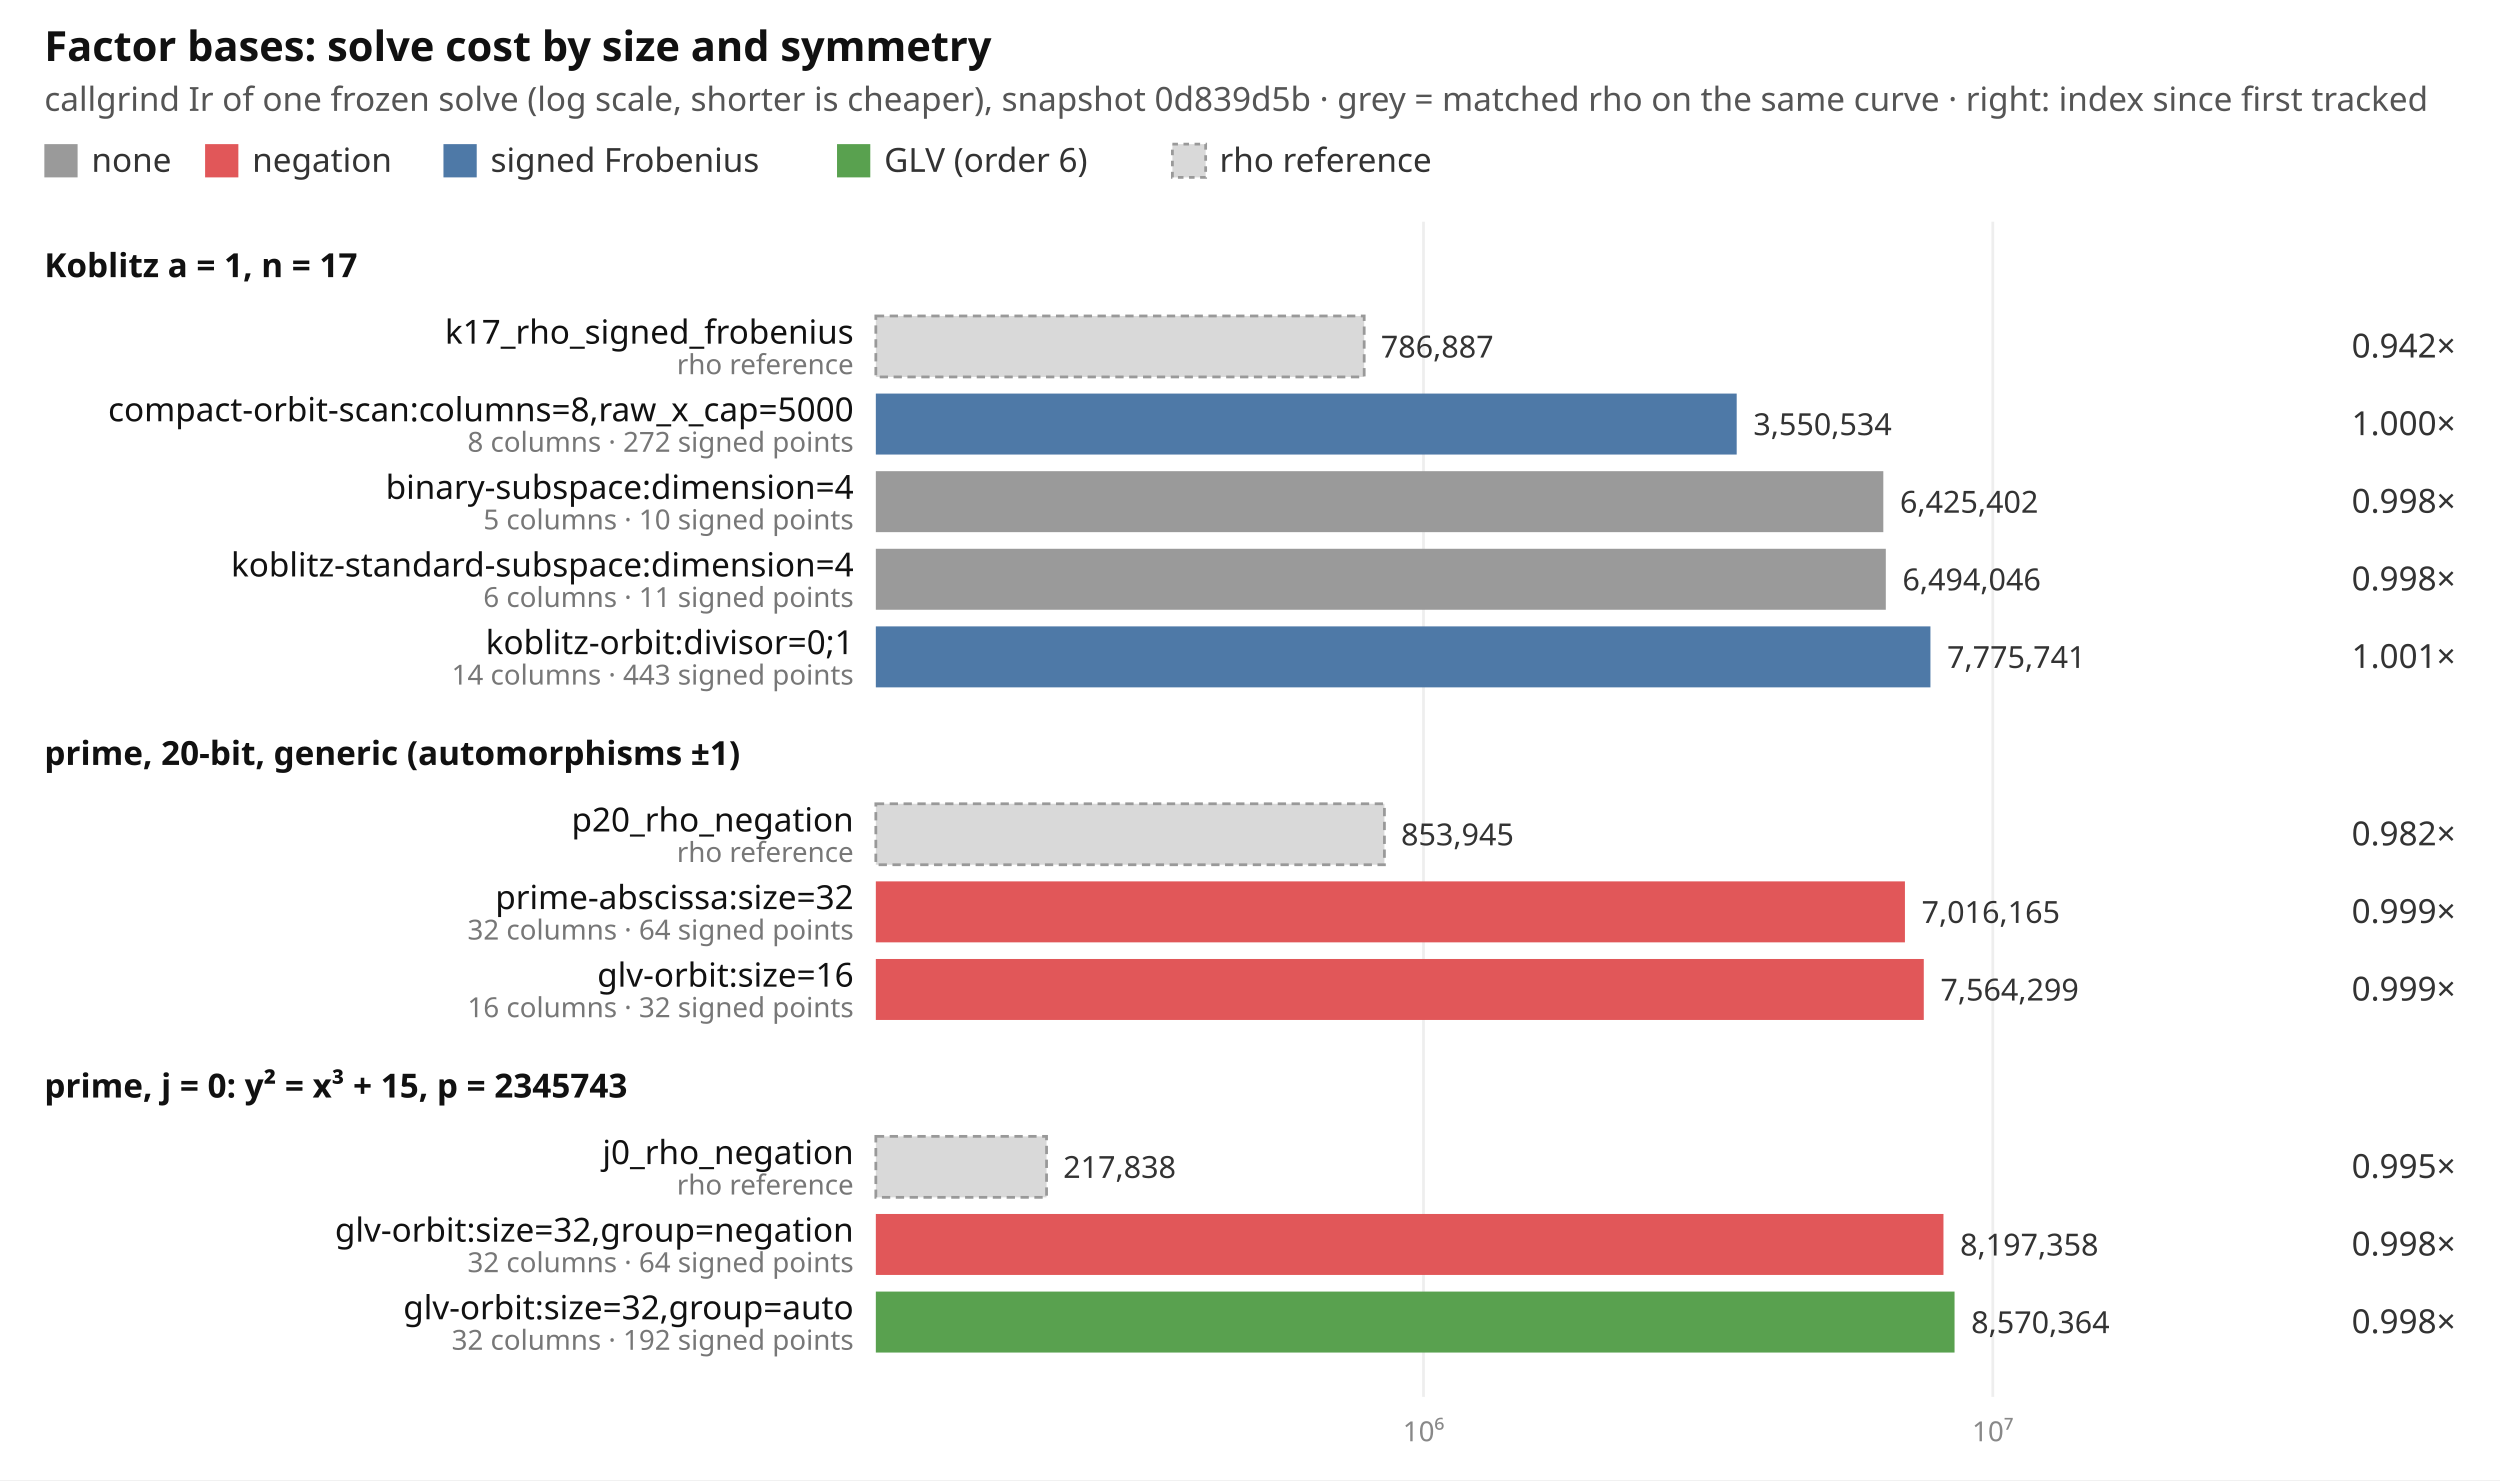
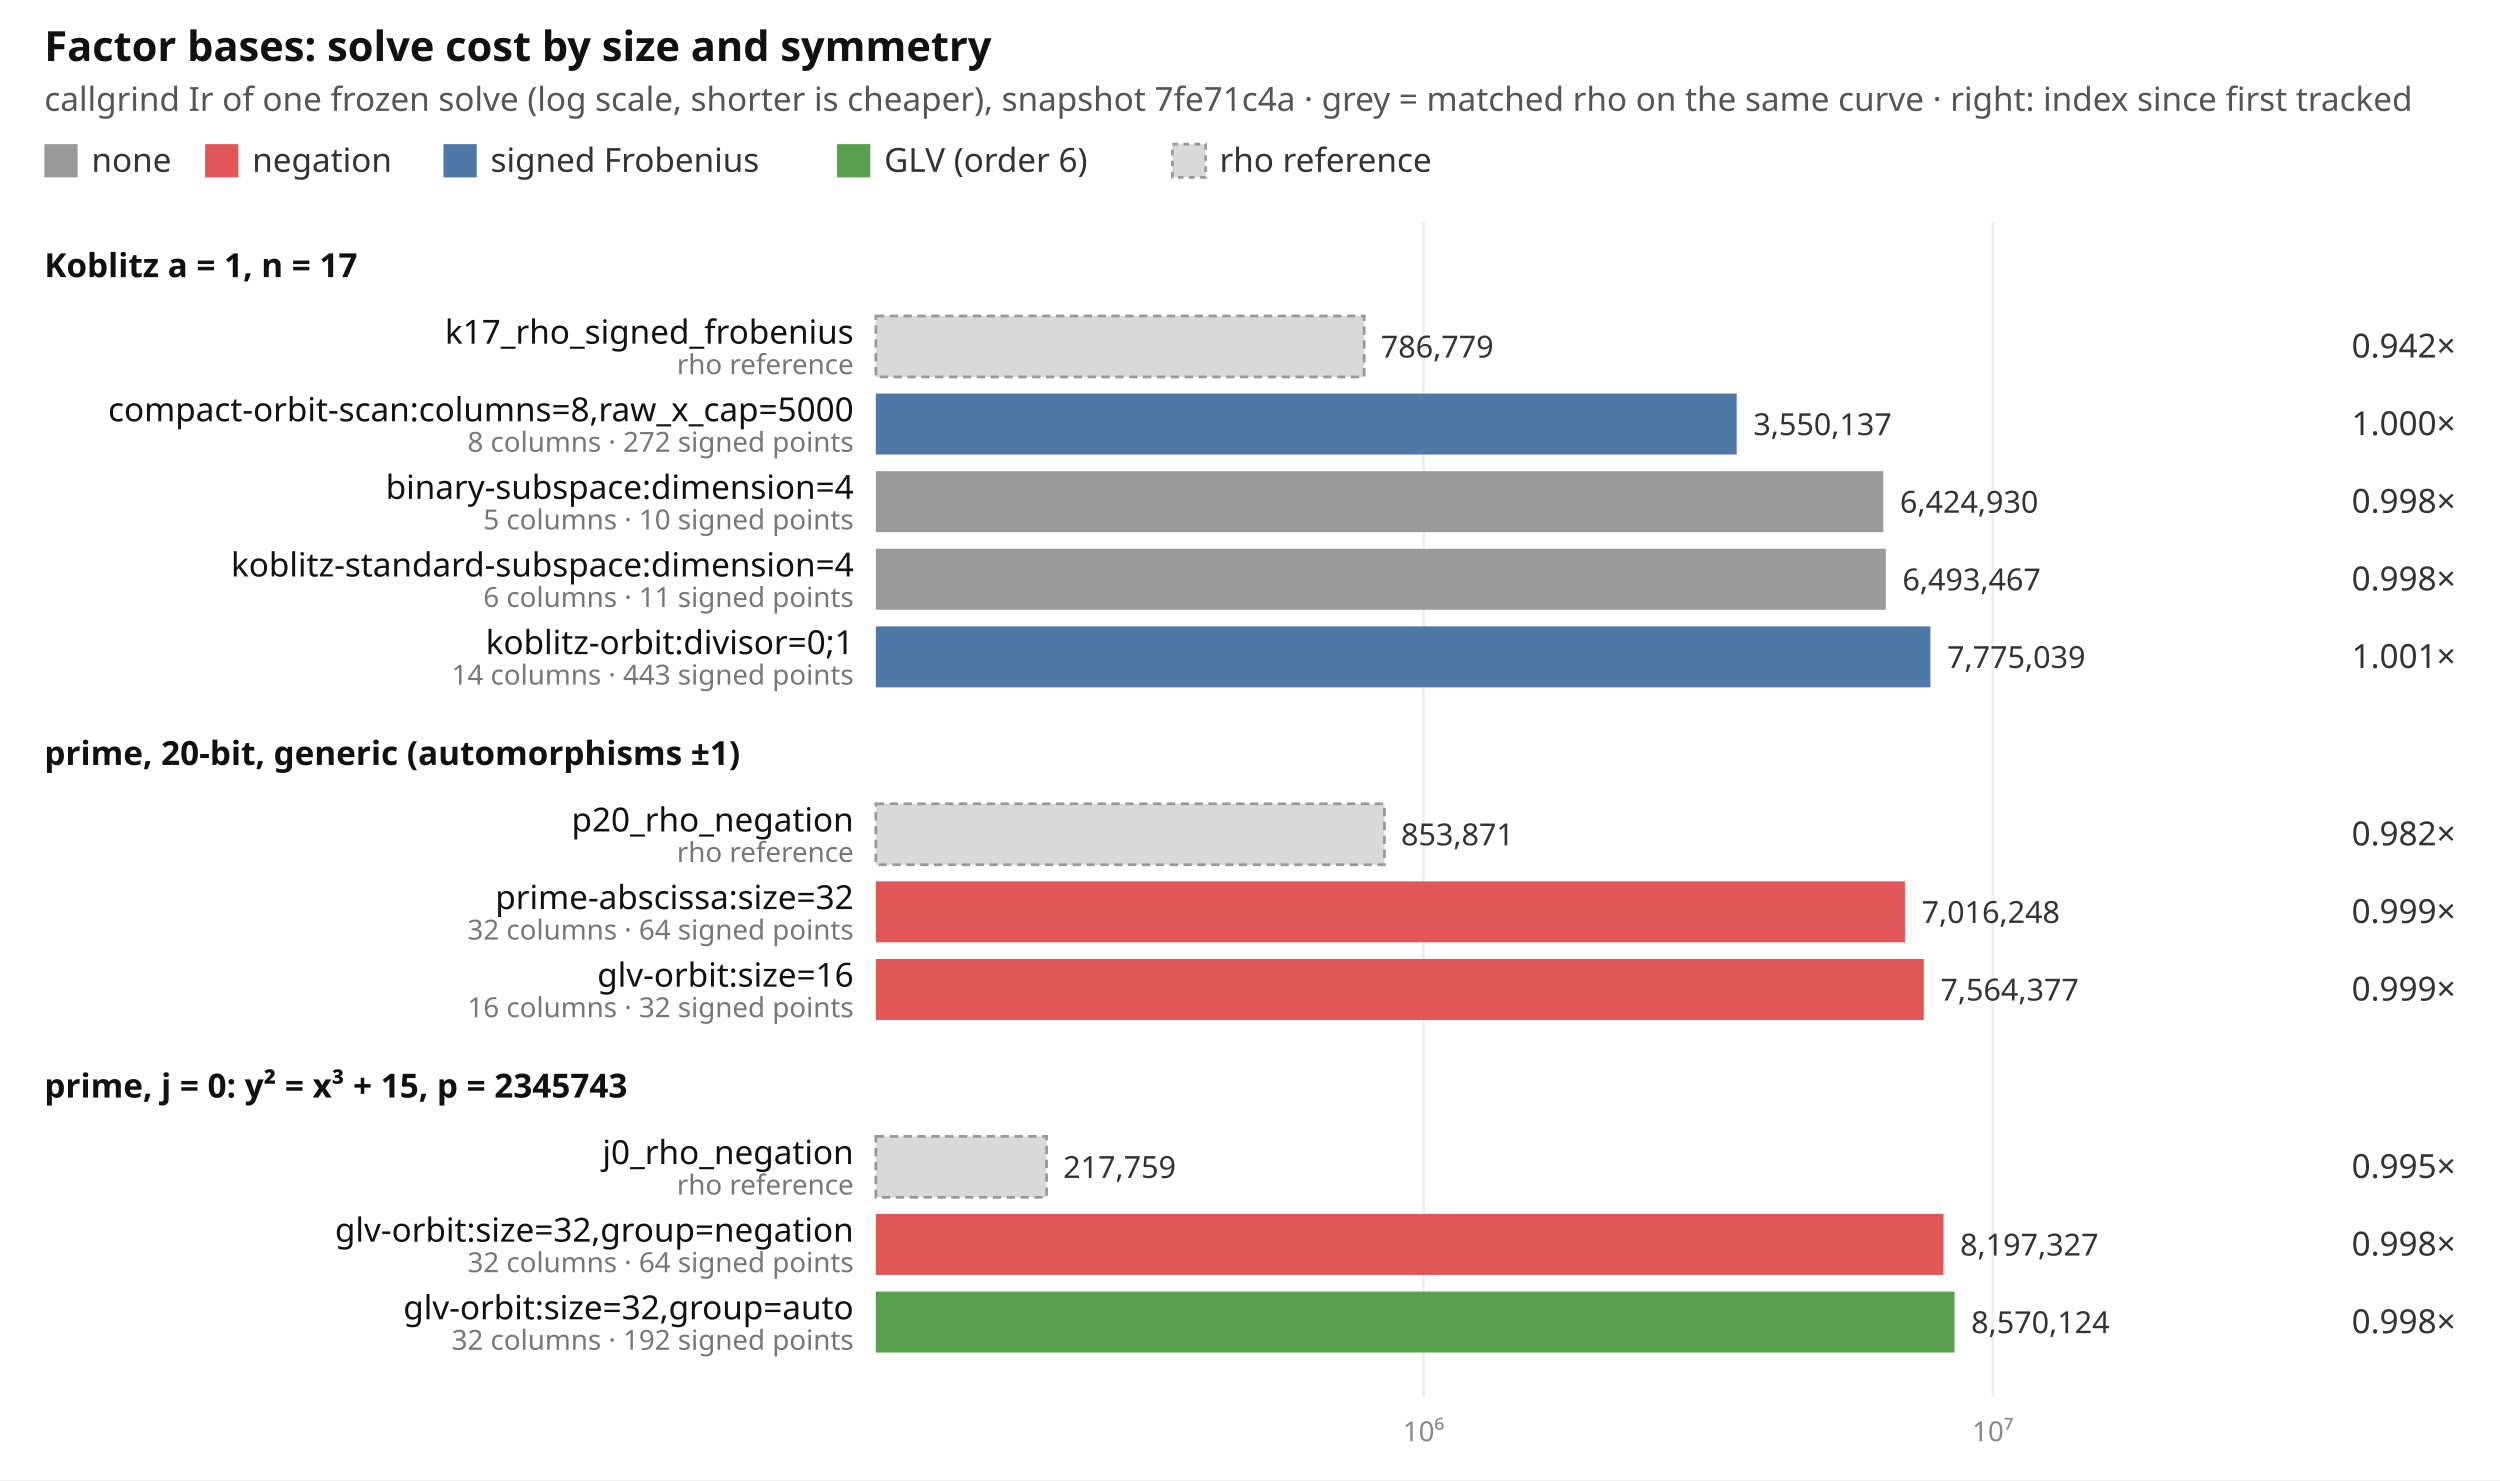
<svg xmlns="http://www.w3.org/2000/svg" width="902" height="534" viewBox="0 0 902 534" font-family="ui-sans-serif, system-ui, sans-serif" font-size="12">
  <rect width="902" height="534" fill="#ffffff" />
  <text x="16" y="22" font-size="15" font-weight="600" fill="#111">Factor bases: solve cost by size and symmetry</text>
-   <text x="16" y="40" fill="#555">callgrind Ir of one frozen solve (log scale, shorter is cheaper), snapshot 0d839d5b · grey = matched rho on the same curve · right: index since first tracked</text>
+   <text x="16" y="40" fill="#555">callgrind Ir of one frozen solve (log scale, shorter is cheaper), snapshot 7fe71c4a · grey = matched rho on the same curve · right: index since first tracked</text>
  <rect x="16" y="52" width="12" height="12" fill="#9a9a9a" />
  <text x="33" y="62" fill="#333">none</text>
  <rect x="74" y="52" width="12" height="12" fill="#e15759" />
  <text x="91" y="62" fill="#333">negation</text>
  <rect x="160" y="52" width="12" height="12" fill="#4e79a7" />
  <text x="177" y="62" fill="#333">signed Frobenius</text>
  <rect x="302" y="52" width="12" height="12" fill="#59a14f" />
  <text x="319" y="62" fill="#333">GLV (order 6)</text>
  <rect x="423" y="52" width="12" height="12" fill="#d9d9d9" stroke="#999" stroke-dasharray="2 2" />
  <text x="440" y="62" fill="#333">rho reference</text>
  <line x1="513.6" x2="513.6" y1="80" y2="504" stroke="#eeeeee" />
  <text x="513.6" y="520" text-anchor="middle" fill="#888" font-size="10">10⁶</text>
  <line x1="719.0" x2="719.0" y1="80" y2="504" stroke="#eeeeee" />
  <text x="719.0" y="520" text-anchor="middle" fill="#888" font-size="10">10⁷</text>
  <text x="16" y="100" font-weight="600" fill="#111">Koblitz a = 1, n = 17</text>
  <rect x="316" y="114" width="176.2" height="22" fill="#d9d9d9" stroke="#999" stroke-dasharray="3 2" />
  <text x="308" y="124" text-anchor="end" fill="#111">k17_rho_signed_frobenius</text>
  <text x="308" y="135" text-anchor="end" fill="#777" font-size="10">rho reference</text>
-   <text x="498.2" y="129" fill="#333" font-size="11">786,887</text>
+   <text x="498.2" y="129" fill="#333" font-size="11">786,779</text>
  <text x="886" y="129" text-anchor="end" fill="#333">0.942×</text>
  <rect x="316" y="142" width="310.6" height="22" fill="#4e79a7" />
  <text x="308" y="152" text-anchor="end" fill="#111">compact-orbit-scan:columns=8,raw_x_cap=5000</text>
  <text x="308" y="163" text-anchor="end" fill="#777" font-size="10">8 columns · 272 signed points</text>
-   <text x="632.6" y="157" fill="#333" font-size="11">3,550,534</text>
+   <text x="632.6" y="157" fill="#333" font-size="11">3,550,137</text>
  <text x="886" y="157" text-anchor="end" fill="#333">1.000×</text>
  <rect x="316" y="170" width="363.5" height="22" fill="#9a9a9a" />
  <text x="308" y="180" text-anchor="end" fill="#111">binary-subspace:dimension=4</text>
  <text x="308" y="191" text-anchor="end" fill="#777" font-size="10">5 columns · 10 signed points</text>
-   <text x="685.5" y="185" fill="#333" font-size="11">6,425,402</text>
+   <text x="685.5" y="185" fill="#333" font-size="11">6,424,930</text>
  <text x="886" y="185" text-anchor="end" fill="#333">0.998×</text>
  <rect x="316" y="198" width="364.4" height="22" fill="#9a9a9a" />
  <text x="308" y="208" text-anchor="end" fill="#111">koblitz-standard-subspace:dimension=4</text>
  <text x="308" y="219" text-anchor="end" fill="#777" font-size="10">6 columns · 11 signed points</text>
-   <text x="686.4" y="213" fill="#333" font-size="11">6,494,046</text>
+   <text x="686.4" y="213" fill="#333" font-size="11">6,493,467</text>
  <text x="886" y="213" text-anchor="end" fill="#333">0.998×</text>
  <rect x="316" y="226" width="380.5" height="22" fill="#4e79a7" />
  <text x="308" y="236" text-anchor="end" fill="#111">koblitz-orbit:divisor=0;1</text>
  <text x="308" y="247" text-anchor="end" fill="#777" font-size="10">14 columns · 443 signed points</text>
-   <text x="702.5" y="241" fill="#333" font-size="11">7,775,741</text>
+   <text x="702.5" y="241" fill="#333" font-size="11">7,775,039</text>
  <text x="886" y="241" text-anchor="end" fill="#333">1.001×</text>
  <text x="16" y="276" font-weight="600" fill="#111">prime, 20-bit, generic (automorphisms ±1)</text>
  <rect x="316" y="290" width="183.5" height="22" fill="#d9d9d9" stroke="#999" stroke-dasharray="3 2" />
  <text x="308" y="300" text-anchor="end" fill="#111">p20_rho_negation</text>
  <text x="308" y="311" text-anchor="end" fill="#777" font-size="10">rho reference</text>
-   <text x="505.5" y="305" fill="#333" font-size="11">853,945</text>
+   <text x="505.5" y="305" fill="#333" font-size="11">853,871</text>
  <text x="886" y="305" text-anchor="end" fill="#333">0.982×</text>
  <rect x="316" y="318" width="371.3" height="22" fill="#e15759" />
  <text x="308" y="328" text-anchor="end" fill="#111">prime-abscissa:size=32</text>
  <text x="308" y="339" text-anchor="end" fill="#777" font-size="10">32 columns · 64 signed points</text>
-   <text x="693.3" y="333" fill="#333" font-size="11">7,016,165</text>
+   <text x="693.3" y="333" fill="#333" font-size="11">7,016,248</text>
  <text x="886" y="333" text-anchor="end" fill="#333">0.999×</text>
  <rect x="316" y="346" width="378.1" height="22" fill="#e15759" />
  <text x="308" y="356" text-anchor="end" fill="#111">glv-orbit:size=16</text>
  <text x="308" y="367" text-anchor="end" fill="#777" font-size="10">16 columns · 32 signed points</text>
-   <text x="700.1" y="361" fill="#333" font-size="11">7,564,299</text>
+   <text x="700.1" y="361" fill="#333" font-size="11">7,564,377</text>
  <text x="886" y="361" text-anchor="end" fill="#333">0.999×</text>
  <text x="16" y="396" font-weight="600" fill="#111">prime, j = 0: y² = x³ + 15, p = 2345743</text>
  <rect x="316" y="410" width="61.6" height="22" fill="#d9d9d9" stroke="#999" stroke-dasharray="3 2" />
  <text x="308" y="420" text-anchor="end" fill="#111">j0_rho_negation</text>
  <text x="308" y="431" text-anchor="end" fill="#777" font-size="10">rho reference</text>
-   <text x="383.6" y="425" fill="#333" font-size="11">217,838</text>
+   <text x="383.6" y="425" fill="#333" font-size="11">217,759</text>
  <text x="886" y="425" text-anchor="end" fill="#333">0.995×</text>
  <rect x="316" y="438" width="385.2" height="22" fill="#e15759" />
  <text x="308" y="448" text-anchor="end" fill="#111">glv-orbit:size=32,group=negation</text>
  <text x="308" y="459" text-anchor="end" fill="#777" font-size="10">32 columns · 64 signed points</text>
-   <text x="707.2" y="453" fill="#333" font-size="11">8,197,358</text>
+   <text x="707.2" y="453" fill="#333" font-size="11">8,197,327</text>
  <text x="886" y="453" text-anchor="end" fill="#333">0.998×</text>
  <rect x="316" y="466" width="389.2" height="22" fill="#59a14f" />
  <text x="308" y="476" text-anchor="end" fill="#111">glv-orbit:size=32,group=auto</text>
  <text x="308" y="487" text-anchor="end" fill="#777" font-size="10">32 columns · 192 signed points</text>
-   <text x="711.2" y="481" fill="#333" font-size="11">8,570,364</text>
+   <text x="711.2" y="481" fill="#333" font-size="11">8,570,124</text>
  <text x="886" y="481" text-anchor="end" fill="#333">0.998×</text>
</svg>
